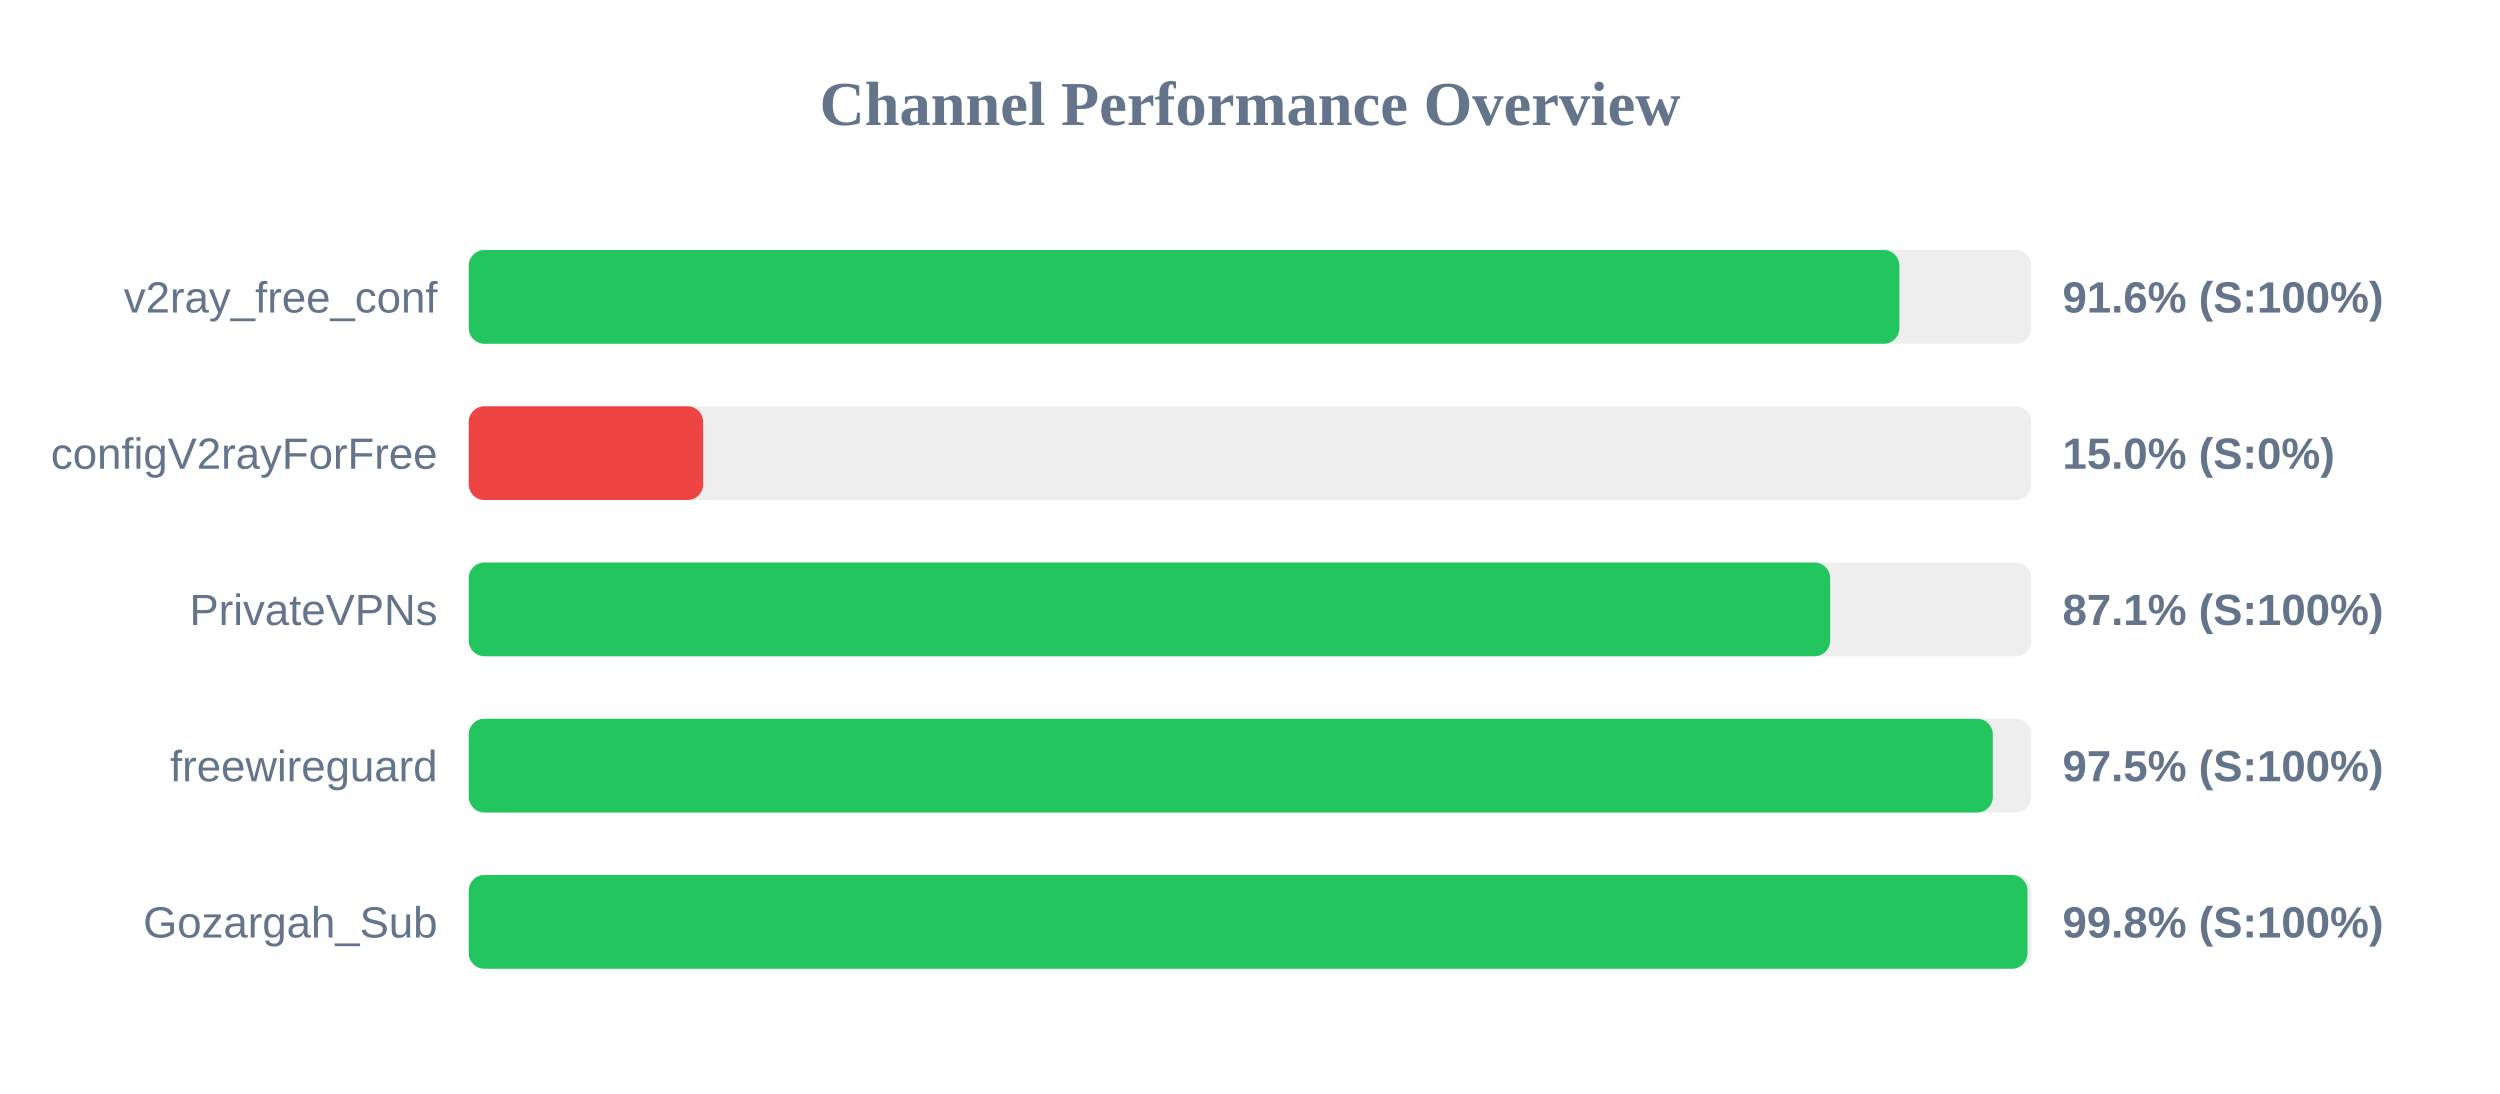
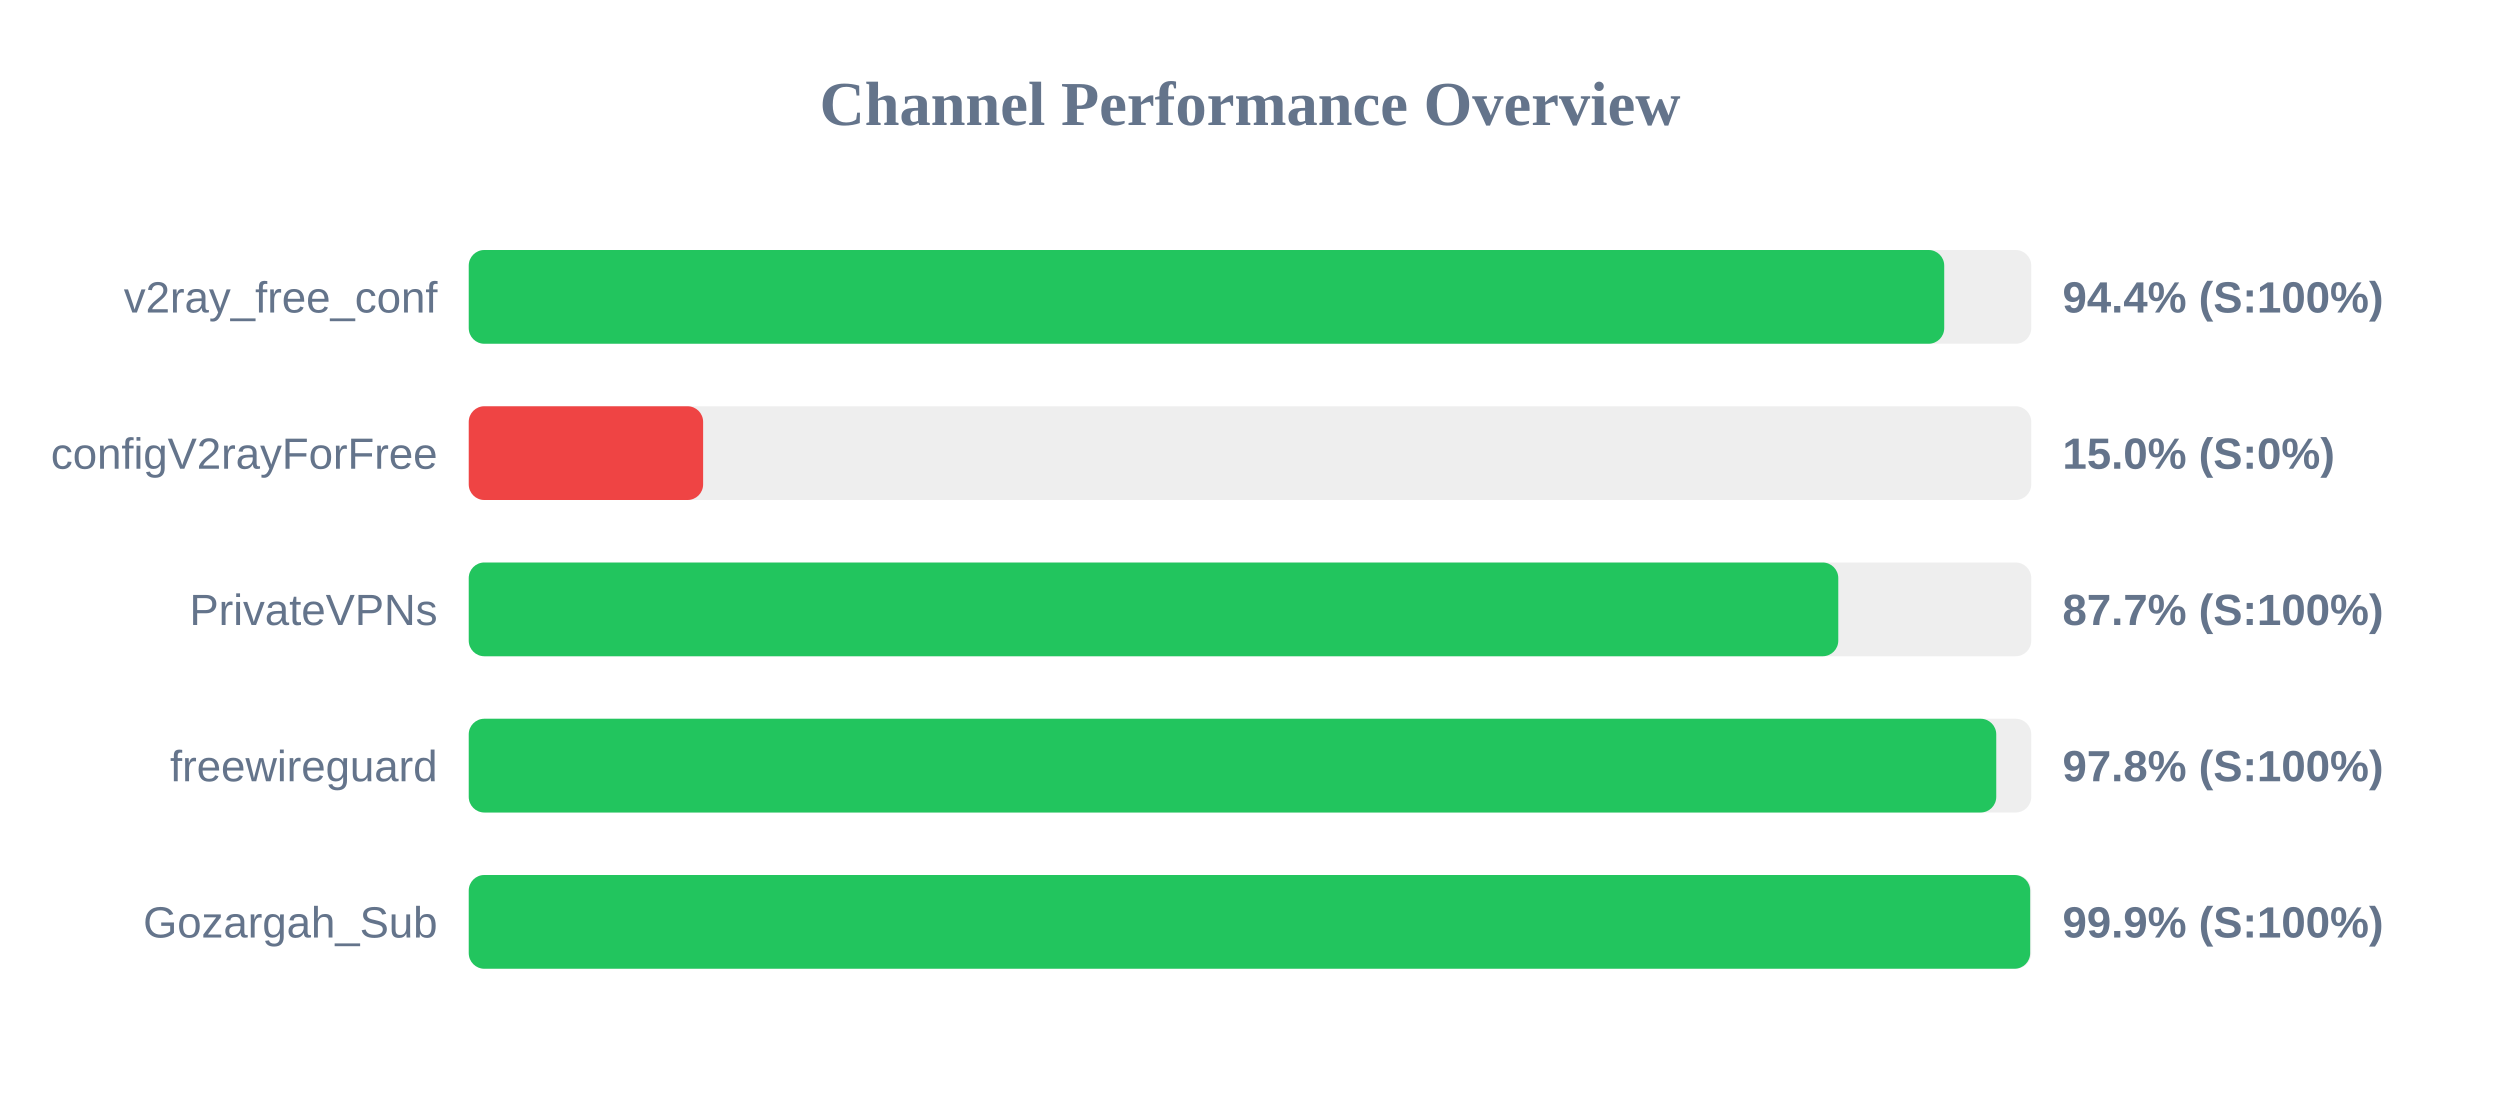
<svg xmlns="http://www.w3.org/2000/svg" width="800" height="350" version="1.1">
  <style>
        .row { font: 14px Arial; fill: #64748b; }
        .score { font: bold 14px Arial; fill: #64748b; }
    </style>
  <text x="400" y="40" text-anchor="middle" font-size="20px" font-weight="bold" fill="#64748b">Channel Performance Overview</text>
  <rect x="150" y="80" width="500" height="30" fill="#eee" rx="5" />
-   <rect x="150" y="80" width="457.8" height="30" fill="#22c55e" rx="5" />
+   <rect x="150" y="80" width="472.15" height="30" fill="#22c55e" rx="5" />
  <text x="140" y="100" text-anchor="end" class="row">v2ray_free_conf</text>
-   <text x="660" y="100" text-anchor="start" class="score">91.6% (S:100%)</text>
+   <text x="660" y="100" text-anchor="start" class="score">94.4% (S:100%)</text>
  <rect x="150" y="130" width="500" height="30" fill="#eee" rx="5" />
  <rect x="150" y="130" width="75.0" height="30" fill="#ef4444" rx="5" />
  <text x="140" y="150" text-anchor="end" class="row">configV2rayForFree</text>
  <text x="660" y="150" text-anchor="start" class="score">15.0% (S:0%)</text>
  <rect x="150" y="180" width="500" height="30" fill="#eee" rx="5" />
-   <rect x="150" y="180" width="435.65" height="30" fill="#22c55e" rx="5" />
+   <rect x="150" y="180" width="438.25" height="30" fill="#22c55e" rx="5" />
  <text x="140" y="200" text-anchor="end" class="row">PrivateVPNs</text>
-   <text x="660" y="200" text-anchor="start" class="score">87.1% (S:100%)</text>
+   <text x="660" y="200" text-anchor="start" class="score">87.7% (S:100%)</text>
  <rect x="150" y="230" width="500" height="30" fill="#eee" rx="5" />
-   <rect x="150" y="230" width="487.7" height="30" fill="#22c55e" rx="5" />
+   <rect x="150" y="230" width="488.8" height="30" fill="#22c55e" rx="5" />
  <text x="140" y="250" text-anchor="end" class="row">freewireguard</text>
-   <text x="660" y="250" text-anchor="start" class="score">97.5% (S:100%)</text>
+   <text x="660" y="250" text-anchor="start" class="score">97.8% (S:100%)</text>
  <rect x="150" y="280" width="500" height="30" fill="#eee" rx="5" />
-   <rect x="150" y="280" width="498.8" height="30" fill="#22c55e" rx="5" />
+   <rect x="150" y="280" width="499.65" height="30" fill="#22c55e" rx="5" />
  <text x="140" y="300" text-anchor="end" class="row">Gozargah_Sub</text>
-   <text x="660" y="300" text-anchor="start" class="score">99.8% (S:100%)</text>
+   <text x="660" y="300" text-anchor="start" class="score">99.9% (S:100%)</text>
</svg>
